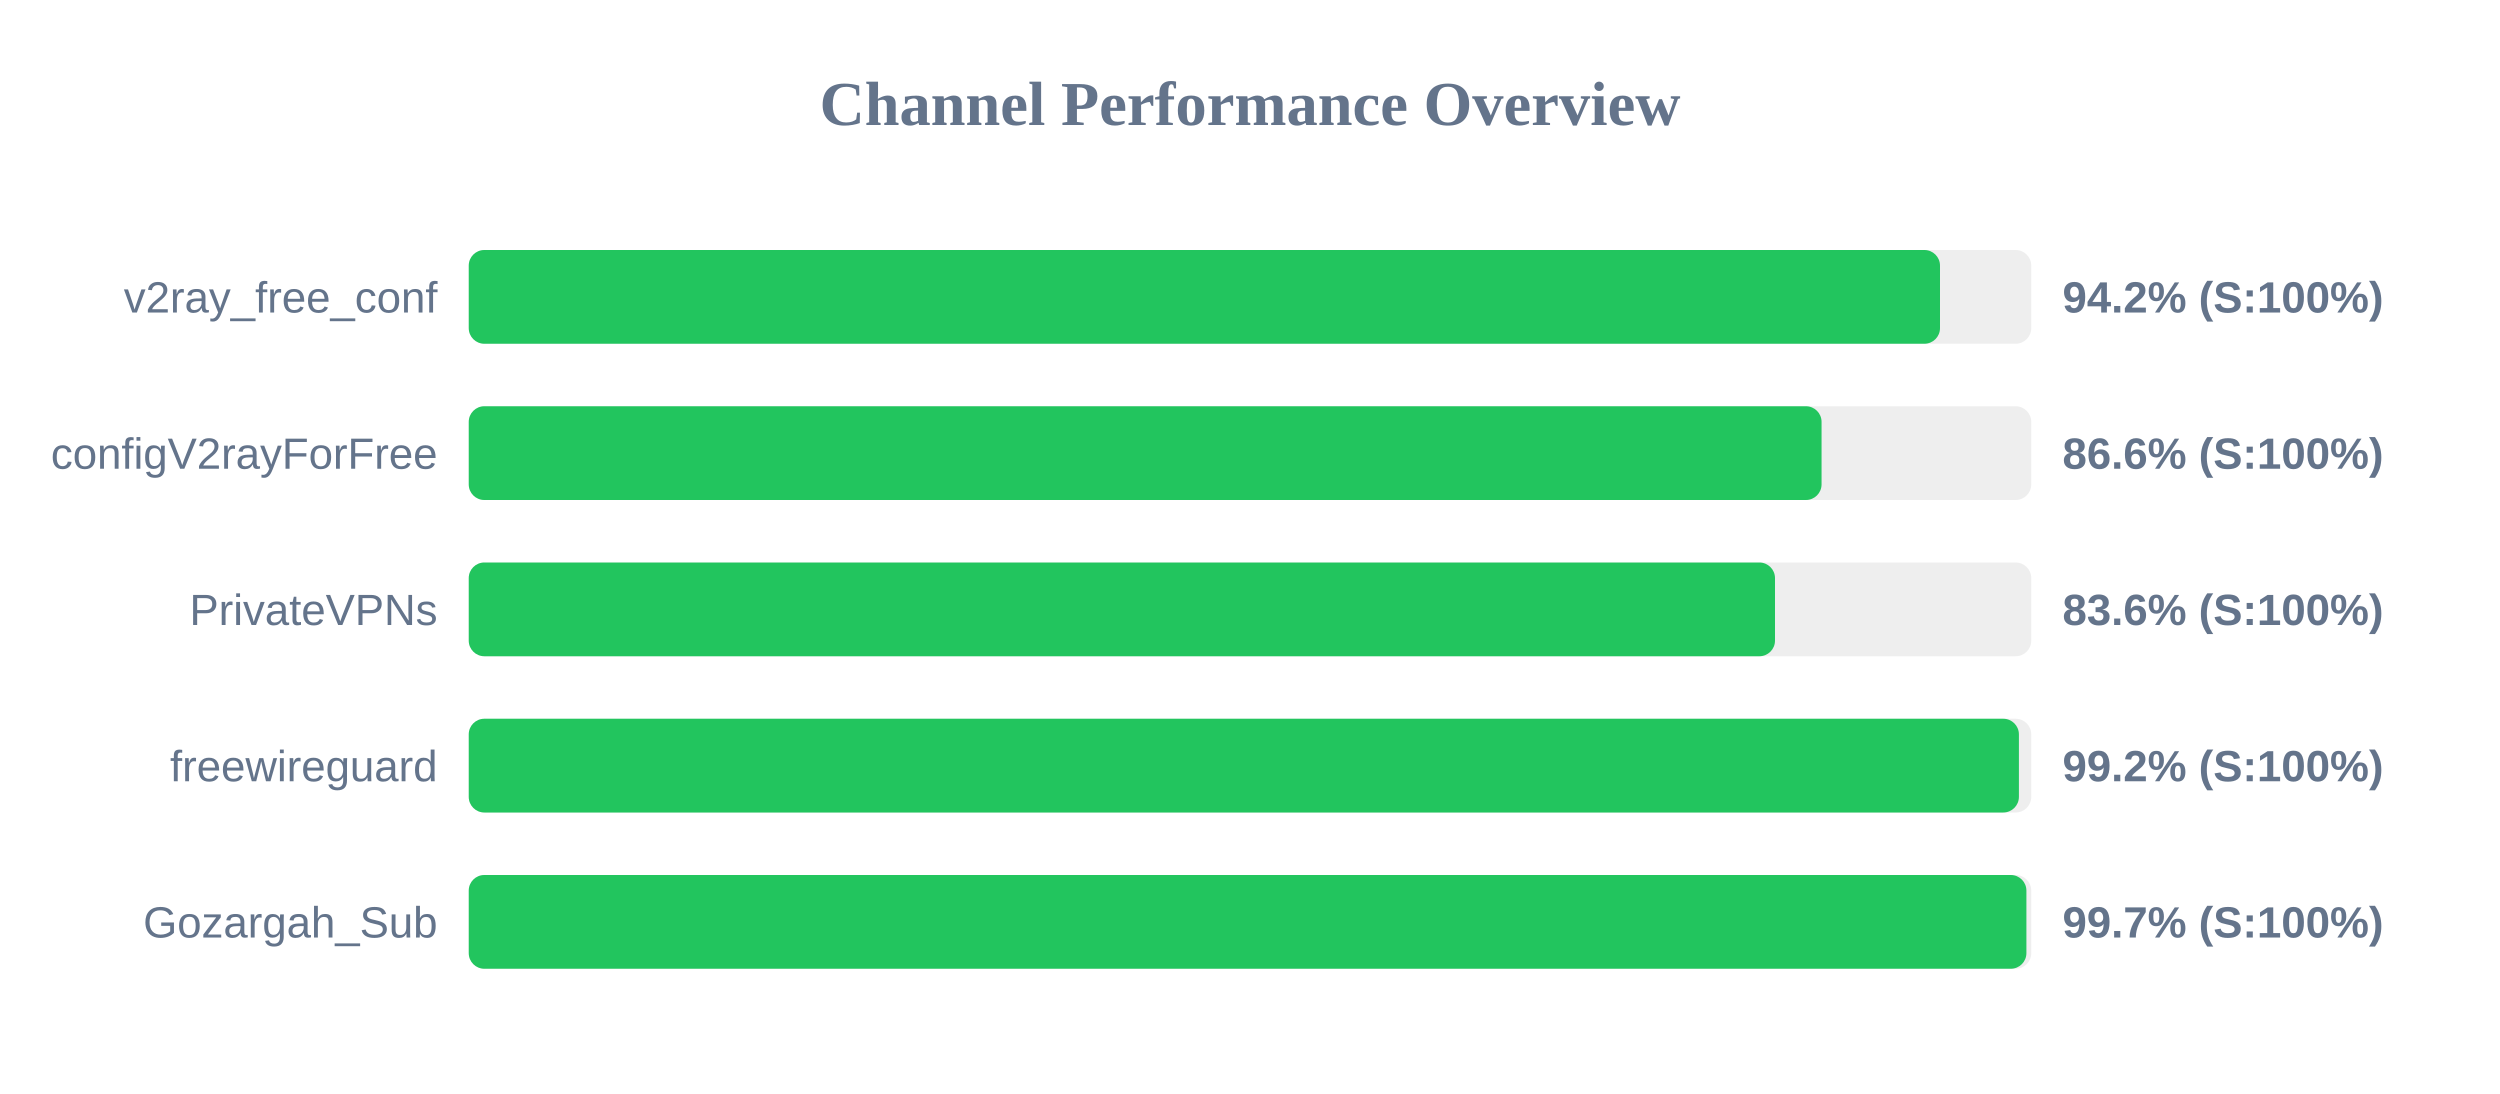
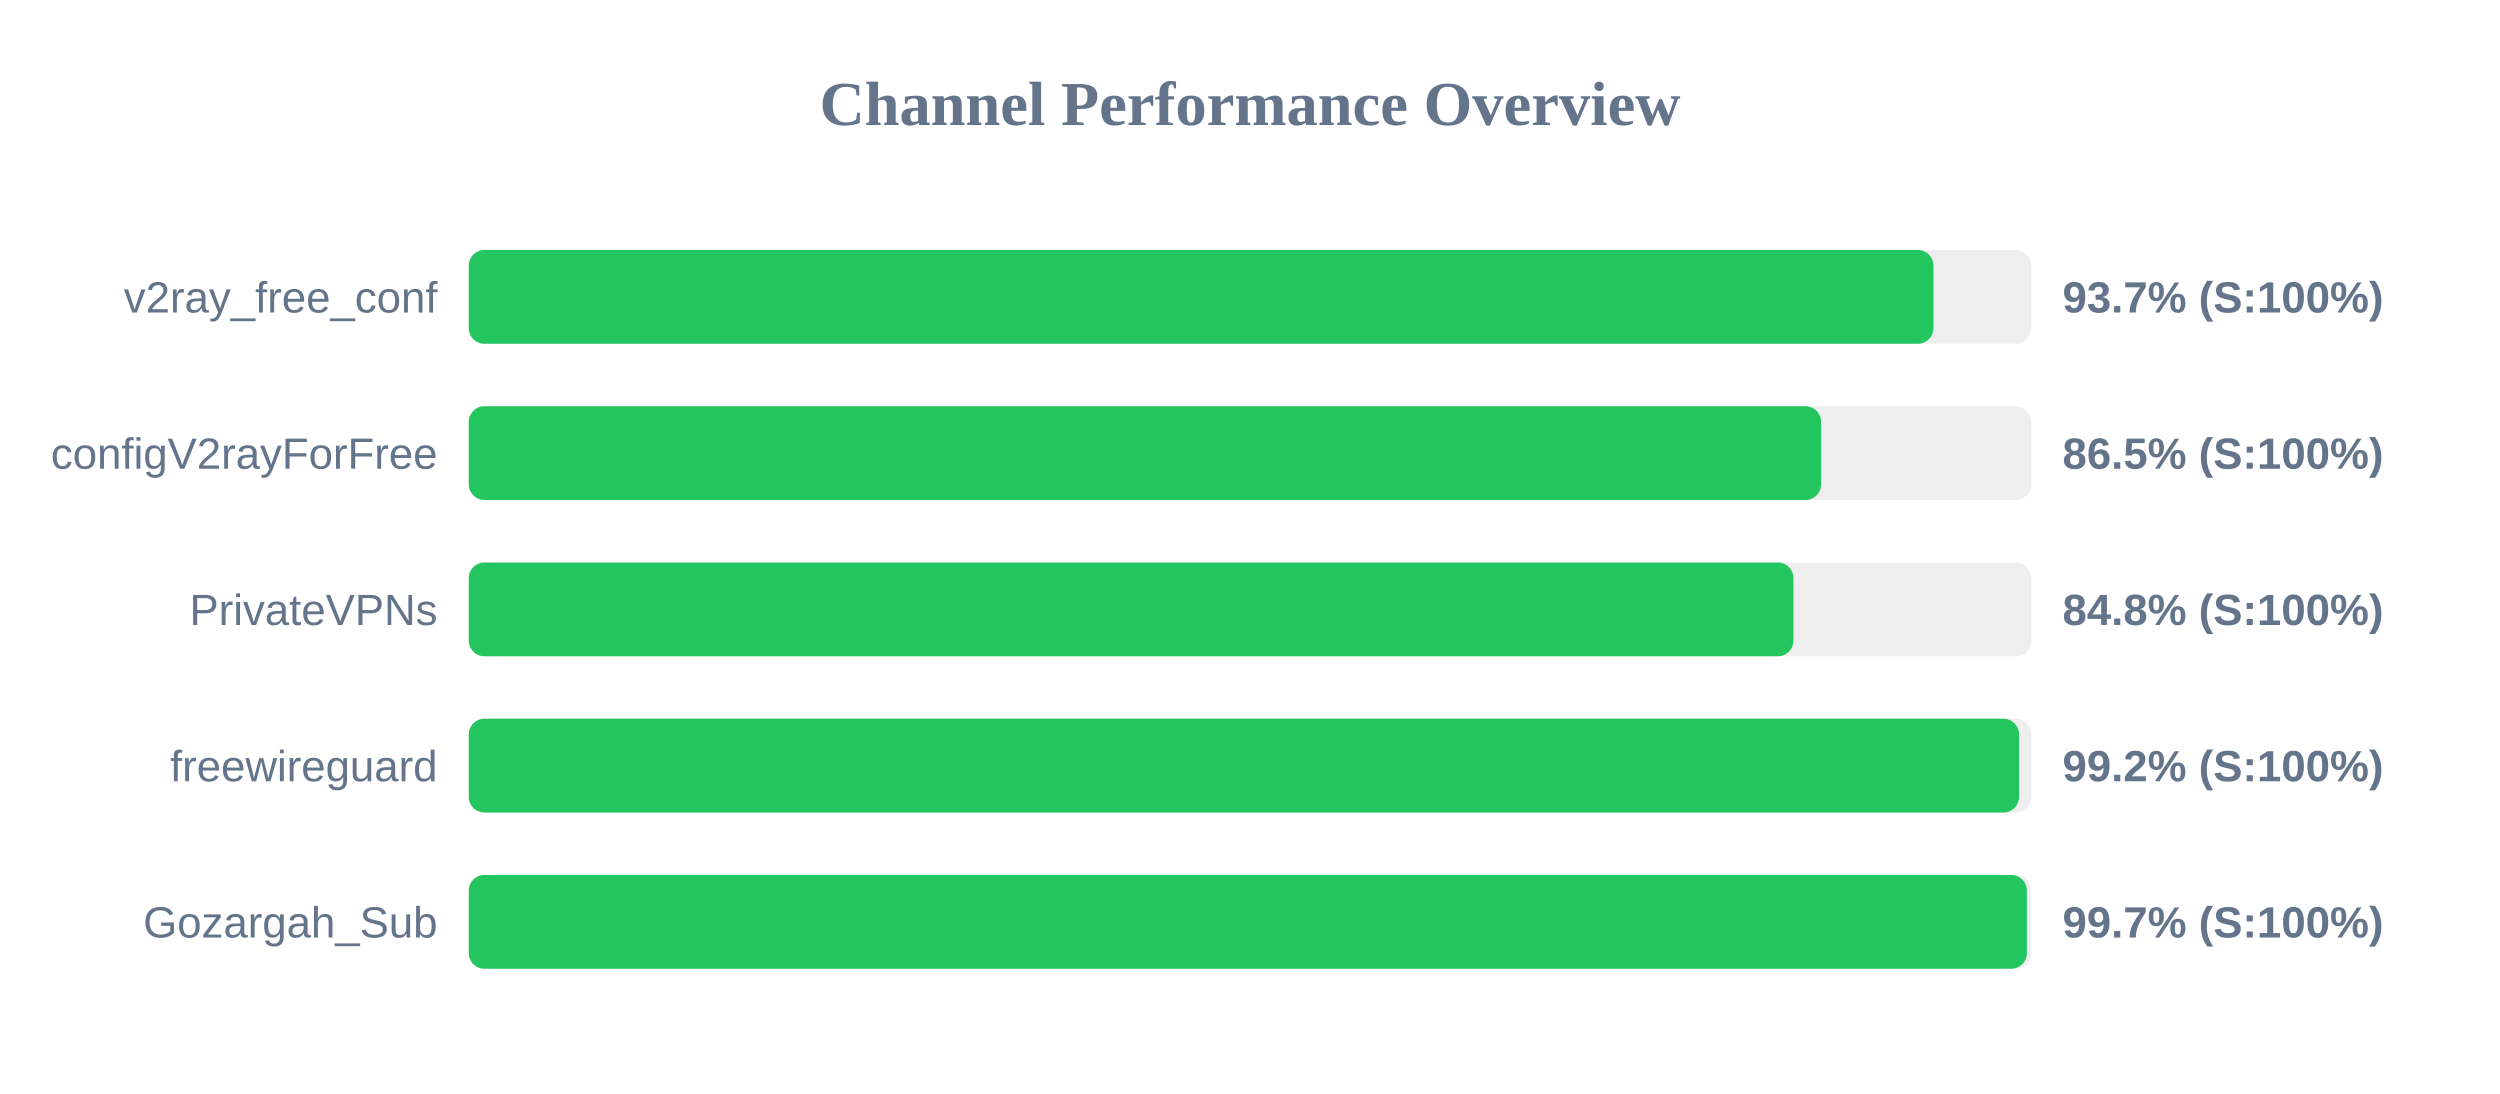
<svg xmlns="http://www.w3.org/2000/svg" width="800" height="350" version="1.1">
  <style>
        .row { font: 14px Arial; fill: #64748b; }
        .score { font: bold 14px Arial; fill: #64748b; }
    </style>
  <text x="400" y="40" text-anchor="middle" font-size="20px" font-weight="bold" fill="#64748b">Channel Performance Overview</text>
  <rect x="150" y="80" width="500" height="30" fill="#eee" rx="5" />
-   <rect x="150" y="80" width="470.8" height="30" fill="#22c55e" rx="5" />
+   <rect x="150" y="80" width="468.7" height="30" fill="#22c55e" rx="5" />
  <text x="140" y="100" text-anchor="end" class="row">v2ray_free_conf</text>
-   <text x="660" y="100" text-anchor="start" class="score">94.2% (S:100%)</text>
+   <text x="660" y="100" text-anchor="start" class="score">93.7% (S:100%)</text>
  <rect x="150" y="130" width="500" height="30" fill="#eee" rx="5" />
-   <rect x="150" y="130" width="432.9" height="30" fill="#22c55e" rx="5" />
+   <rect x="150" y="130" width="432.75" height="30" fill="#22c55e" rx="5" />
  <text x="140" y="150" text-anchor="end" class="row">configV2rayForFree</text>
-   <text x="660" y="150" text-anchor="start" class="score">86.6% (S:100%)</text>
+   <text x="660" y="150" text-anchor="start" class="score">86.5% (S:100%)</text>
  <rect x="150" y="180" width="500" height="30" fill="#eee" rx="5" />
-   <rect x="150" y="180" width="418.0" height="30" fill="#22c55e" rx="5" />
+   <rect x="150" y="180" width="423.9" height="30" fill="#22c55e" rx="5" />
  <text x="140" y="200" text-anchor="end" class="row">PrivateVPNs</text>
-   <text x="660" y="200" text-anchor="start" class="score">83.6% (S:100%)</text>
+   <text x="660" y="200" text-anchor="start" class="score">84.8% (S:100%)</text>
  <rect x="150" y="230" width="500" height="30" fill="#eee" rx="5" />
-   <rect x="150" y="230" width="496.05" height="30" fill="#22c55e" rx="5" />
+   <rect x="150" y="230" width="496.1" height="30" fill="#22c55e" rx="5" />
  <text x="140" y="250" text-anchor="end" class="row">freewireguard</text>
  <text x="660" y="250" text-anchor="start" class="score">99.2% (S:100%)</text>
  <rect x="150" y="280" width="500" height="30" fill="#eee" rx="5" />
-   <rect x="150" y="280" width="498.45" height="30" fill="#22c55e" rx="5" />
+   <rect x="150" y="280" width="498.6" height="30" fill="#22c55e" rx="5" />
  <text x="140" y="300" text-anchor="end" class="row">Gozargah_Sub</text>
  <text x="660" y="300" text-anchor="start" class="score">99.7% (S:100%)</text>
</svg>
